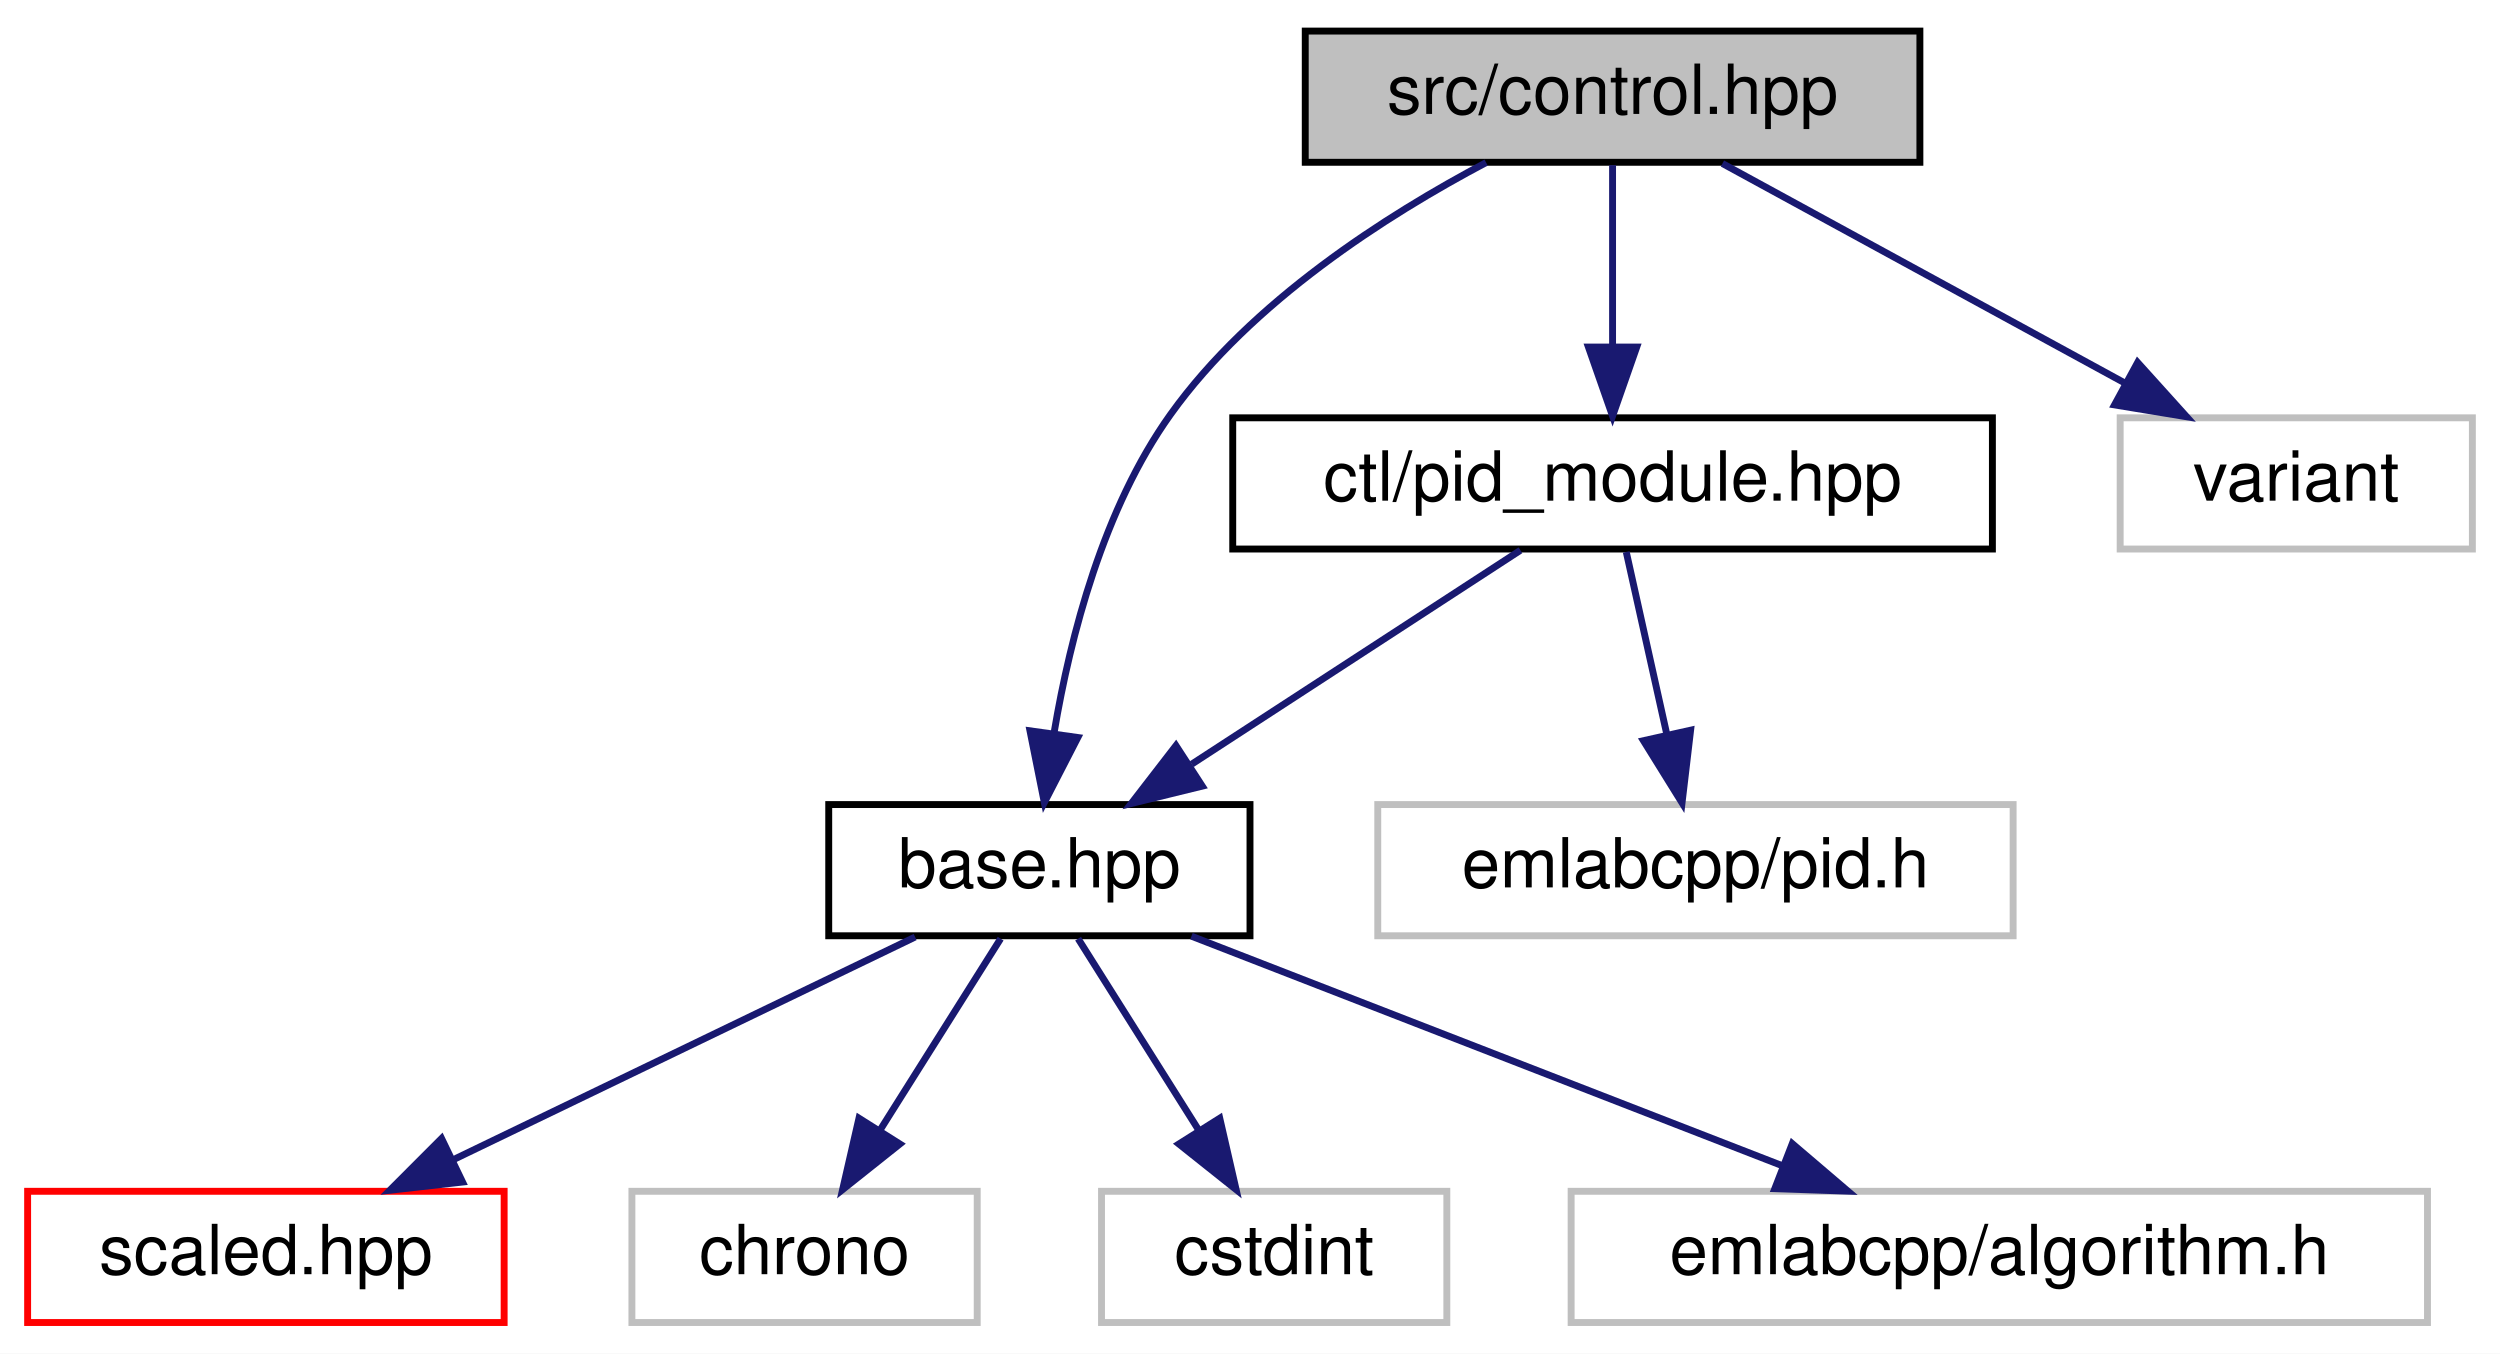
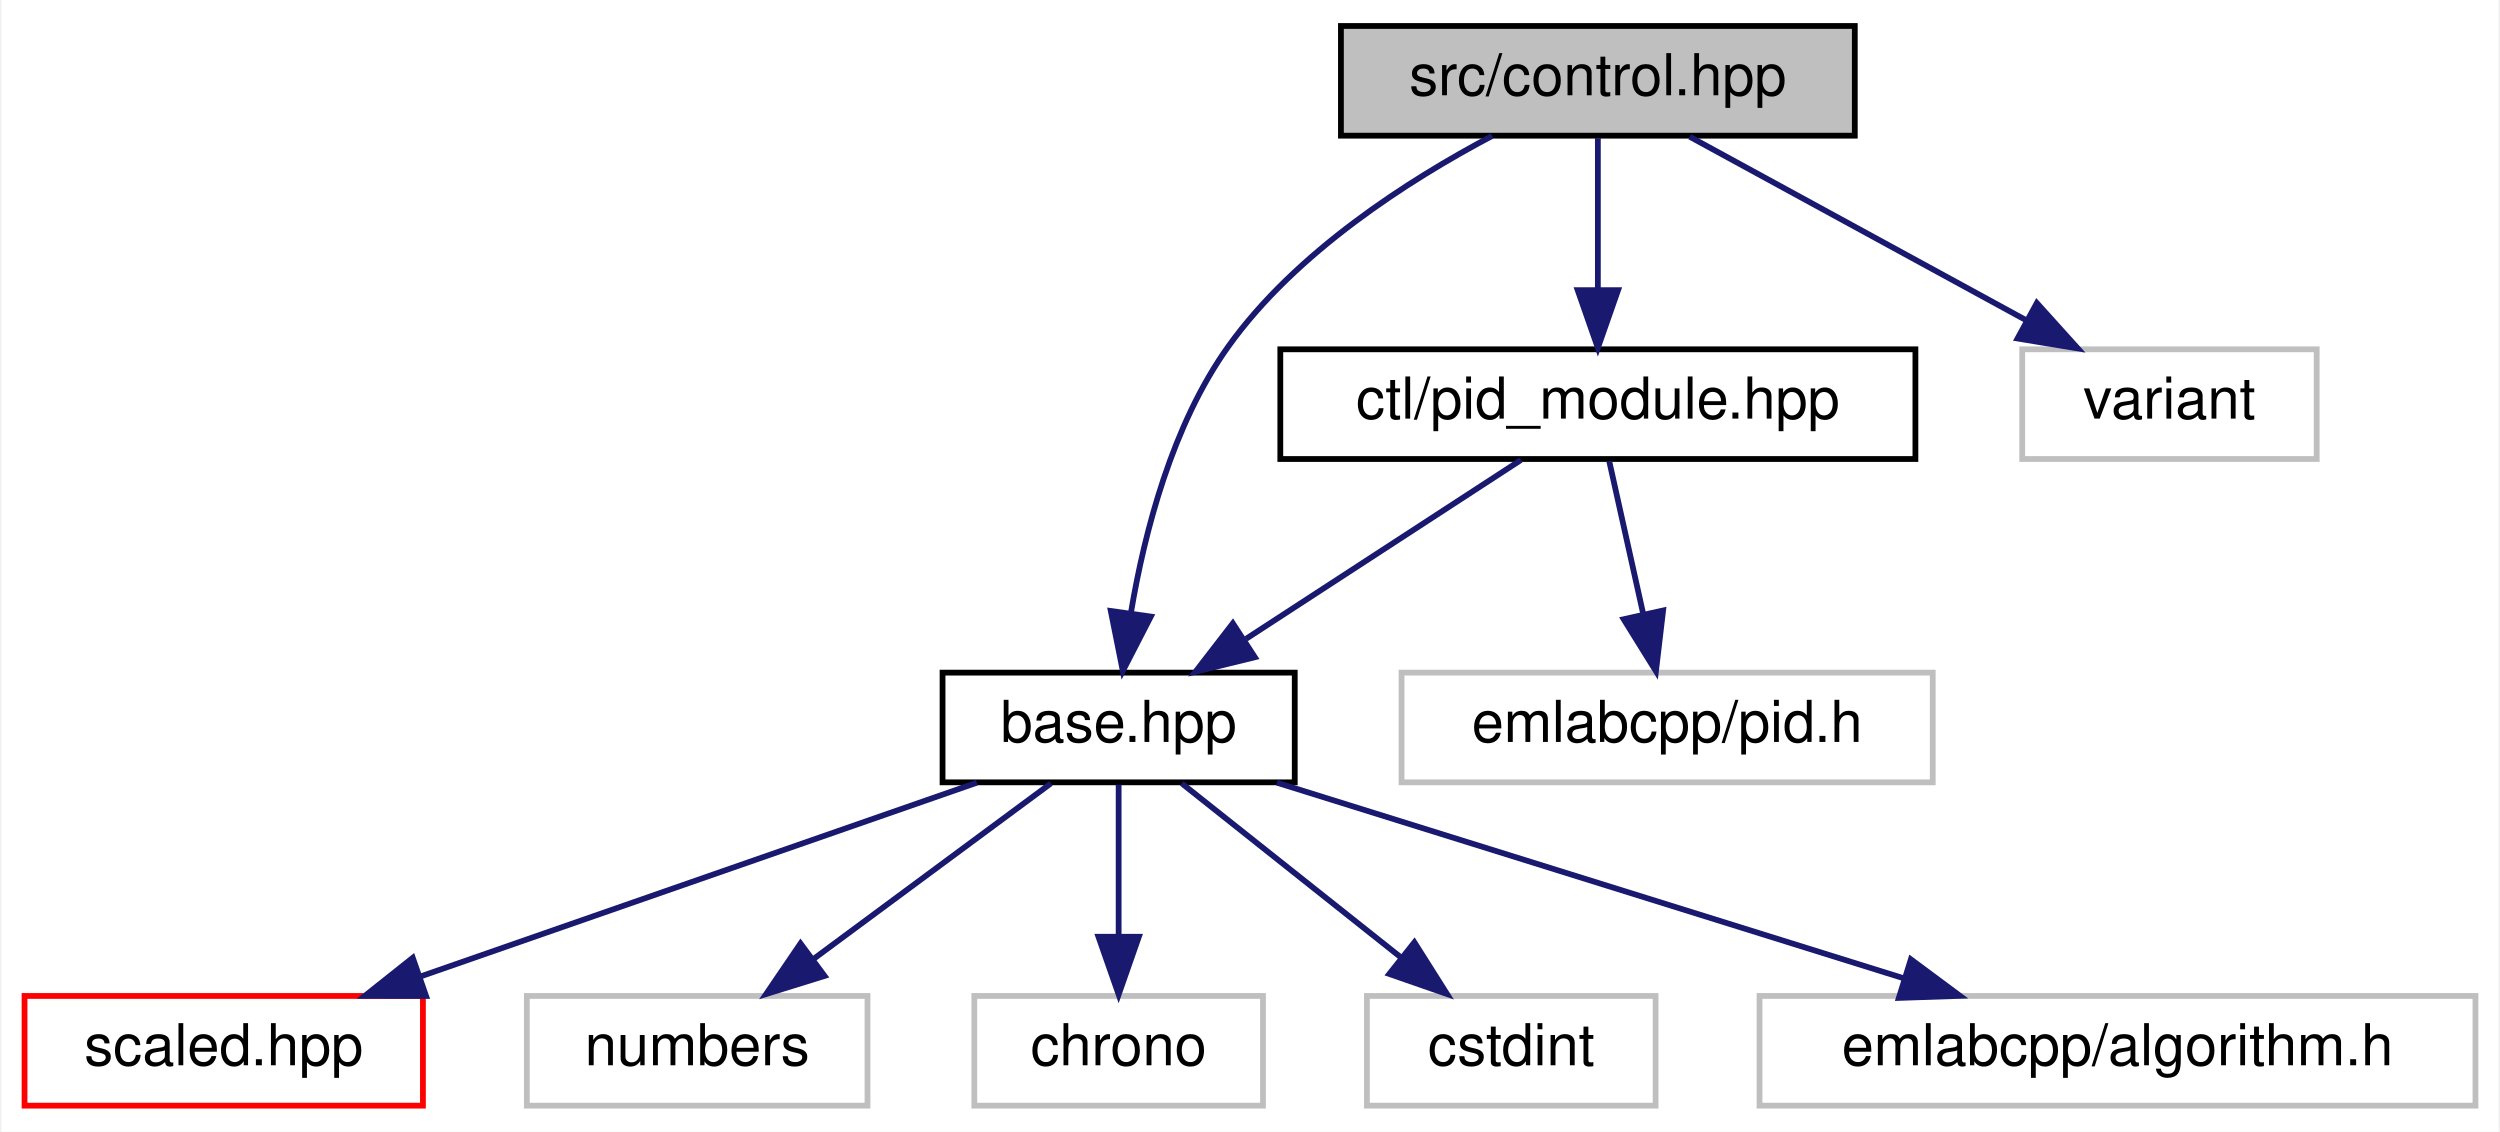
- <svg xmlns="http://www.w3.org/2000/svg" xmlns:xlink="http://www.w3.org/1999/xlink" width="362pt" height="196pt" viewBox="0.00 0.00 362.00 196.00">
+ <svg xmlns="http://www.w3.org/2000/svg" xmlns:xlink="http://www.w3.org/1999/xlink" width="433pt" height="196pt" viewBox="0.00 0.00 432.50 196.00">
  <g id="graph0" class="graph" transform="scale(1 1) rotate(0) translate(4 192)">
-     <polygon fill="white" stroke="transparent" points="-4,4 -4,-192 358,-192 358,4 -4,4" />
+     <polygon fill="white" stroke="transparent" points="-4,4 -4,-192 428.5,-192 428.5,4 -4,4" />
    <g id="node1" class="node">
      <g id="a_node1">
        <a xlink:title=" ">
-           <polygon fill="#bfbfbf" stroke="black" points="185,-168.5 185,-187.5 274,-187.5 274,-168.5 185,-168.5" />
-           <text text-anchor="middle" x="229.5" y="-175.5" font-family="Helvetica,sans-Serif" font-size="10.00">src/control.hpp</text>
+           <polygon fill="#bfbfbf" stroke="black" points="228,-168.5 228,-187.5 317,-187.5 317,-168.5 228,-168.5" />
+           <text text-anchor="middle" x="272.5" y="-175.5" font-family="Helvetica,sans-Serif" font-size="10.00">src/control.hpp</text>
        </a>
      </g>
    </g>
    <g id="node2" class="node">
      <g id="a_node2">
        <a xlink:href="base_8hpp.html" target="_top" xlink:title=" ">
-           <polygon fill="white" stroke="black" points="116,-56.5 116,-75.5 177,-75.5 177,-56.5 116,-56.5" />
-           <text text-anchor="middle" x="146.5" y="-63.5" font-family="Helvetica,sans-Serif" font-size="10.00">base.hpp</text>
+           <polygon fill="white" stroke="black" points="159,-56.5 159,-75.5 220,-75.5 220,-56.5 159,-56.5" />
+           <text text-anchor="middle" x="189.5" y="-63.5" font-family="Helvetica,sans-Serif" font-size="10.00">base.hpp</text>
        </a>
      </g>
    </g>
    <g id="edge1" class="edge">
-       <path fill="none" stroke="midnightblue" d="M211.19,-168.46C196.76,-160.83 177.2,-148.35 165.5,-132 155.77,-118.41 150.99,-99.86 148.66,-86.06" />
-       <polygon fill="midnightblue" stroke="midnightblue" points="152.07,-85.21 147.22,-75.79 145.14,-86.18 152.07,-85.21" />
+       <path fill="none" stroke="midnightblue" d="M254.19,-168.46C239.76,-160.83 220.2,-148.35 208.5,-132 198.77,-118.41 193.99,-99.86 191.66,-86.06" />
+       <polygon fill="midnightblue" stroke="midnightblue" points="195.07,-85.21 190.22,-75.79 188.14,-86.18 195.07,-85.21" />
    </g>
-     <g id="node7" class="node">
-       <g id="a_node7">
+     <g id="node8" class="node">
+       <g id="a_node8">
        <a xlink:href="pid__module_8hpp.html" target="_top" xlink:title=" ">
-           <polygon fill="white" stroke="black" points="174.5,-112.5 174.5,-131.5 284.5,-131.5 284.5,-112.5 174.5,-112.5" />
-           <text text-anchor="middle" x="229.5" y="-119.5" font-family="Helvetica,sans-Serif" font-size="10.00">ctl/pid_module.hpp</text>
+           <polygon fill="white" stroke="black" points="217.5,-112.5 217.5,-131.5 327.5,-131.5 327.5,-112.5 217.5,-112.5" />
+           <text text-anchor="middle" x="272.5" y="-119.5" font-family="Helvetica,sans-Serif" font-size="10.00">ctl/pid_module.hpp</text>
        </a>
      </g>
    </g>
-     <g id="edge6" class="edge">
-       <path fill="none" stroke="midnightblue" d="M229.5,-168.08C229.5,-161.01 229.5,-150.86 229.5,-141.99" />
-       <polygon fill="midnightblue" stroke="midnightblue" points="233,-141.75 229.5,-131.75 226,-141.75 233,-141.75" />
+     <g id="edge7" class="edge">
+       <path fill="none" stroke="midnightblue" d="M272.5,-168.08C272.5,-161.01 272.5,-150.86 272.5,-141.99" />
+       <polygon fill="midnightblue" stroke="midnightblue" points="276,-141.75 272.5,-131.75 269,-141.75 276,-141.75" />
    </g>
-     <g id="node9" class="node">
-       <g id="a_node9">
+     <g id="node10" class="node">
+       <g id="a_node10">
        <a xlink:title=" ">
-           <polygon fill="white" stroke="#bfbfbf" points="303,-112.5 303,-131.5 354,-131.5 354,-112.5 303,-112.5" />
-           <text text-anchor="middle" x="328.5" y="-119.5" font-family="Helvetica,sans-Serif" font-size="10.00">variant</text>
+           <polygon fill="white" stroke="#bfbfbf" points="346,-112.5 346,-131.5 397,-131.5 397,-112.5 346,-112.5" />
+           <text text-anchor="middle" x="371.5" y="-119.5" font-family="Helvetica,sans-Serif" font-size="10.00">variant</text>
        </a>
      </g>
    </g>
-     <g id="edge9" class="edge">
-       <path fill="none" stroke="midnightblue" d="M245.41,-168.32C261.14,-159.74 285.44,-146.49 303.71,-136.52" />
-       <polygon fill="midnightblue" stroke="midnightblue" points="305.53,-139.52 312.63,-131.65 302.18,-133.37 305.53,-139.52" />
+     <g id="edge10" class="edge">
+       <path fill="none" stroke="midnightblue" d="M288.41,-168.32C304.14,-159.74 328.44,-146.49 346.71,-136.52" />
+       <polygon fill="midnightblue" stroke="midnightblue" points="348.53,-139.52 355.63,-131.65 345.18,-133.37 348.53,-139.52" />
    </g>
    <g id="node3" class="node">
      <g id="a_node3">
        <a xlink:href="scaled_8hpp.html" target="_top" xlink:title=" ">
          <polygon fill="white" stroke="red" points="0,-0.5 0,-19.5 69,-19.5 69,-0.5 0,-0.5" />
          <text text-anchor="middle" x="34.5" y="-7.5" font-family="Helvetica,sans-Serif" font-size="10.00">scaled.hpp</text>
        </a>
      </g>
    </g>
    <g id="edge2" class="edge">
-       <path fill="none" stroke="midnightblue" d="M128.51,-56.32C110.46,-47.62 82.45,-34.12 61.7,-24.11" />
-       <polygon fill="midnightblue" stroke="midnightblue" points="62.98,-20.84 52.45,-19.65 59.94,-27.15 62.98,-20.84" />
+       <path fill="none" stroke="midnightblue" d="M164.94,-56.44C138.98,-47.4 97.83,-33.06 68.7,-22.92" />
+       <polygon fill="midnightblue" stroke="midnightblue" points="69.54,-19.5 58.95,-19.52 67.24,-26.11 69.54,-19.5" />
    </g>
    <g id="node4" class="node">
      <g id="a_node4">
        <a xlink:title=" ">
-           <polygon fill="white" stroke="#bfbfbf" points="87.5,-0.5 87.5,-19.5 137.5,-19.5 137.5,-0.5 87.5,-0.5" />
-           <text text-anchor="middle" x="112.5" y="-7.5" font-family="Helvetica,sans-Serif" font-size="10.00">chrono</text>
+           <polygon fill="white" stroke="#bfbfbf" points="87,-0.5 87,-19.5 146,-19.5 146,-0.5 87,-0.5" />
+           <text text-anchor="middle" x="116.5" y="-7.5" font-family="Helvetica,sans-Serif" font-size="10.00">numbers</text>
        </a>
      </g>
    </g>
    <g id="edge3" class="edge">
-       <path fill="none" stroke="midnightblue" d="M140.89,-56.08C136.13,-48.53 129.18,-37.49 123.35,-28.23" />
-       <polygon fill="midnightblue" stroke="midnightblue" points="126.3,-26.35 118.01,-19.75 120.38,-30.08 126.3,-26.35" />
+       <path fill="none" stroke="midnightblue" d="M177.77,-56.32C166.66,-48.11 149.76,-35.6 136.52,-25.81" />
+       <polygon fill="midnightblue" stroke="midnightblue" points="138.56,-22.97 128.44,-19.83 134.4,-28.59 138.56,-22.97" />
    </g>
    <g id="node5" class="node">
      <g id="a_node5">
        <a xlink:title=" ">
-           <polygon fill="white" stroke="#bfbfbf" points="155.5,-0.5 155.5,-19.5 205.5,-19.5 205.5,-0.5 155.5,-0.5" />
-           <text text-anchor="middle" x="180.5" y="-7.5" font-family="Helvetica,sans-Serif" font-size="10.00">cstdint</text>
+           <polygon fill="white" stroke="#bfbfbf" points="164.5,-0.5 164.5,-19.5 214.5,-19.5 214.5,-0.5 164.5,-0.5" />
+           <text text-anchor="middle" x="189.5" y="-7.5" font-family="Helvetica,sans-Serif" font-size="10.00">chrono</text>
        </a>
      </g>
    </g>
    <g id="edge4" class="edge">
-       <path fill="none" stroke="midnightblue" d="M152.11,-56.08C156.87,-48.53 163.82,-37.49 169.65,-28.23" />
-       <polygon fill="midnightblue" stroke="midnightblue" points="172.62,-30.08 174.99,-19.75 166.7,-26.35 172.62,-30.08" />
+       <path fill="none" stroke="midnightblue" d="M189.5,-56.08C189.5,-49.01 189.5,-38.86 189.5,-29.99" />
+       <polygon fill="midnightblue" stroke="midnightblue" points="193,-29.75 189.5,-19.75 186,-29.75 193,-29.75" />
    </g>
    <g id="node6" class="node">
      <g id="a_node6">
        <a xlink:title=" ">
-           <polygon fill="white" stroke="#bfbfbf" points="223.5,-0.5 223.5,-19.5 347.5,-19.5 347.5,-0.5 223.5,-0.5" />
-           <text text-anchor="middle" x="285.5" y="-7.5" font-family="Helvetica,sans-Serif" font-size="10.00">emlabcpp/algorithm.h</text>
+           <polygon fill="white" stroke="#bfbfbf" points="232.5,-0.5 232.5,-19.5 282.5,-19.5 282.5,-0.5 232.5,-0.5" />
+           <text text-anchor="middle" x="257.5" y="-7.5" font-family="Helvetica,sans-Serif" font-size="10.00">cstdint</text>
        </a>
      </g>
    </g>
    <g id="edge5" class="edge">
-       <path fill="none" stroke="midnightblue" d="M168.52,-56.44C191.6,-47.48 228.06,-33.31 254.14,-23.18" />
-       <polygon fill="midnightblue" stroke="midnightblue" points="255.52,-26.4 263.58,-19.52 252.99,-19.88 255.52,-26.4" />
+       <path fill="none" stroke="midnightblue" d="M200.43,-56.32C210.67,-48.18 226.22,-35.84 238.5,-26.09" />
+       <polygon fill="midnightblue" stroke="midnightblue" points="240.72,-28.79 246.38,-19.83 236.37,-23.31 240.72,-28.79" />
    </g>
-     <g id="edge7" class="edge">
-       <path fill="none" stroke="midnightblue" d="M216.16,-112.32C203.34,-103.98 183.72,-91.21 168.56,-81.35" />
-       <polygon fill="midnightblue" stroke="midnightblue" points="170.09,-78.17 159.8,-75.65 166.28,-84.04 170.09,-78.17" />
-     </g>
-     <g id="node8" class="node">
-       <g id="a_node8">
+     <g id="node7" class="node">
+       <g id="a_node7">
        <a xlink:title=" ">
-           <polygon fill="white" stroke="#bfbfbf" points="195.5,-56.5 195.5,-75.5 287.5,-75.5 287.5,-56.5 195.5,-56.5" />
-           <text text-anchor="middle" x="241.5" y="-63.5" font-family="Helvetica,sans-Serif" font-size="10.00">emlabcpp/pid.h</text>
+           <polygon fill="white" stroke="#bfbfbf" points="300.5,-0.5 300.5,-19.5 424.5,-19.5 424.5,-0.5 300.5,-0.5" />
+           <text text-anchor="middle" x="362.5" y="-7.5" font-family="Helvetica,sans-Serif" font-size="10.00">emlabcpp/algorithm.h</text>
        </a>
      </g>
    </g>
+     <g id="edge6" class="edge">
+       <path fill="none" stroke="midnightblue" d="M216.91,-56.44C246.27,-47.28 293.02,-32.69 325.6,-22.52" />
+       <polygon fill="midnightblue" stroke="midnightblue" points="326.71,-25.84 335.22,-19.52 324.63,-19.16 326.71,-25.84" />
+     </g>
    <g id="edge8" class="edge">
-       <path fill="none" stroke="midnightblue" d="M231.48,-112.08C233.07,-104.93 235.36,-94.64 237.35,-85.69" />
-       <polygon fill="midnightblue" stroke="midnightblue" points="240.8,-86.27 239.56,-75.75 233.97,-84.75 240.8,-86.27" />
+       <path fill="none" stroke="midnightblue" d="M259.16,-112.32C246.34,-103.98 226.72,-91.21 211.56,-81.35" />
+       <polygon fill="midnightblue" stroke="midnightblue" points="213.09,-78.17 202.8,-75.65 209.28,-84.04 213.09,-78.17" />
+     </g>
+     <g id="node9" class="node">
+       <g id="a_node9">
+         <a xlink:title=" ">
+           <polygon fill="white" stroke="#bfbfbf" points="238.5,-56.5 238.5,-75.5 330.5,-75.5 330.5,-56.5 238.5,-56.5" />
+           <text text-anchor="middle" x="284.5" y="-63.5" font-family="Helvetica,sans-Serif" font-size="10.00">emlabcpp/pid.h</text>
+         </a>
+       </g>
+     </g>
+     <g id="edge9" class="edge">
+       <path fill="none" stroke="midnightblue" d="M274.48,-112.08C276.07,-104.93 278.36,-94.64 280.35,-85.69" />
+       <polygon fill="midnightblue" stroke="midnightblue" points="283.8,-86.27 282.56,-75.75 276.97,-84.75 283.8,-86.27" />
    </g>
  </g>
</svg>
